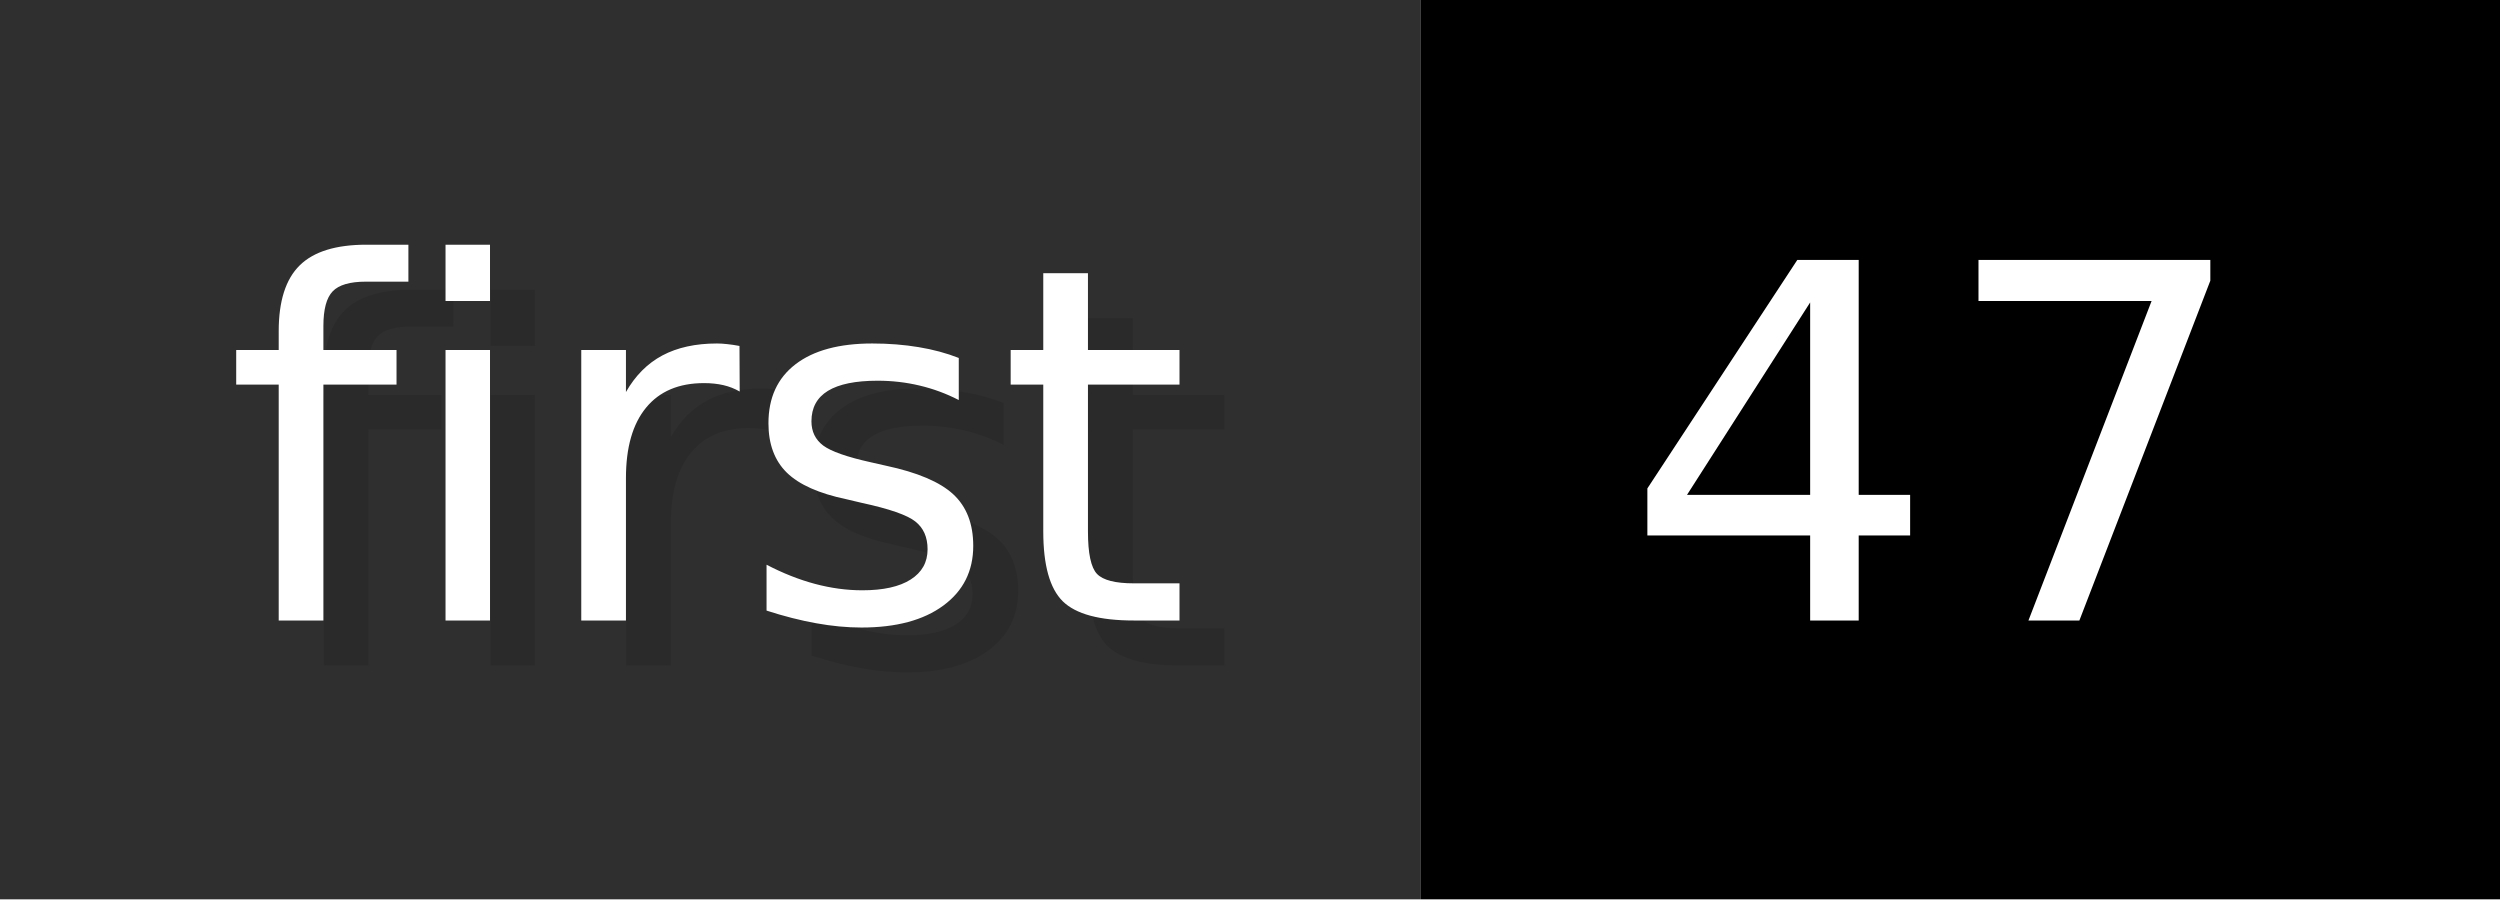
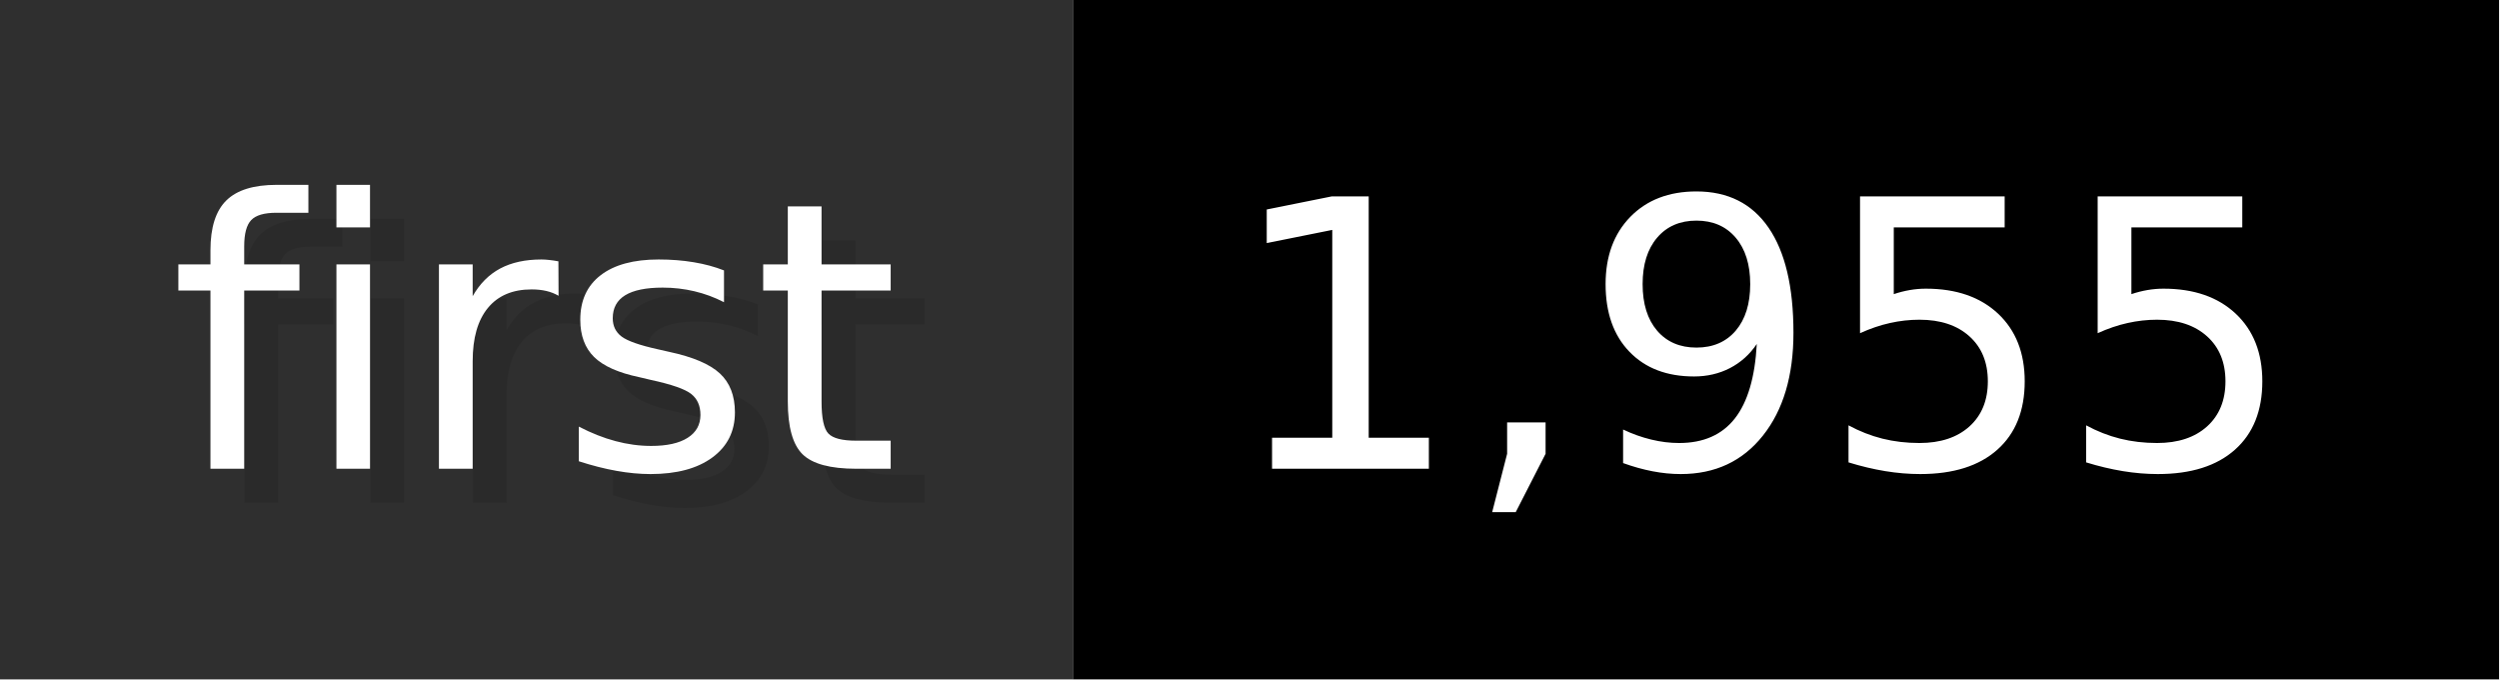
- <svg xmlns="http://www.w3.org/2000/svg" width="55.6" height="20" viewBox="0 0 556 200" role="img" aria-label="first: 47">
+ <svg xmlns="http://www.w3.org/2000/svg" width="73.6" height="20" viewBox="0 0 736 200" role="img" aria-label="first: 1,955">
  <g>
    <rect fill="#2F2F2F" width="316" height="200" />
-     <rect fill="#" x="316" width="240" height="200" />
+     <rect fill="#" x="316" width="420" height="200" />
  </g>
  <g aria-hidden="true" fill="#fff" text-anchor="start" font-family="Verdana,DejaVu Sans,sans-serif" font-size="110">
    <text x="60" y="148" textLength="216" fill="#000" opacity="0.1">first</text>
    <text x="50" y="138" textLength="216">first</text>
-     <text x="371" y="148" textLength="140" fill="#000" opacity="0.1">47</text>
-     <text x="361" y="138" textLength="140">47</text>
+     <text x="371" y="148" textLength="320" fill="#000" opacity="0.1">1,955</text>
+     <text x="361" y="138" textLength="320">1,955</text>
  </g>
</svg>
